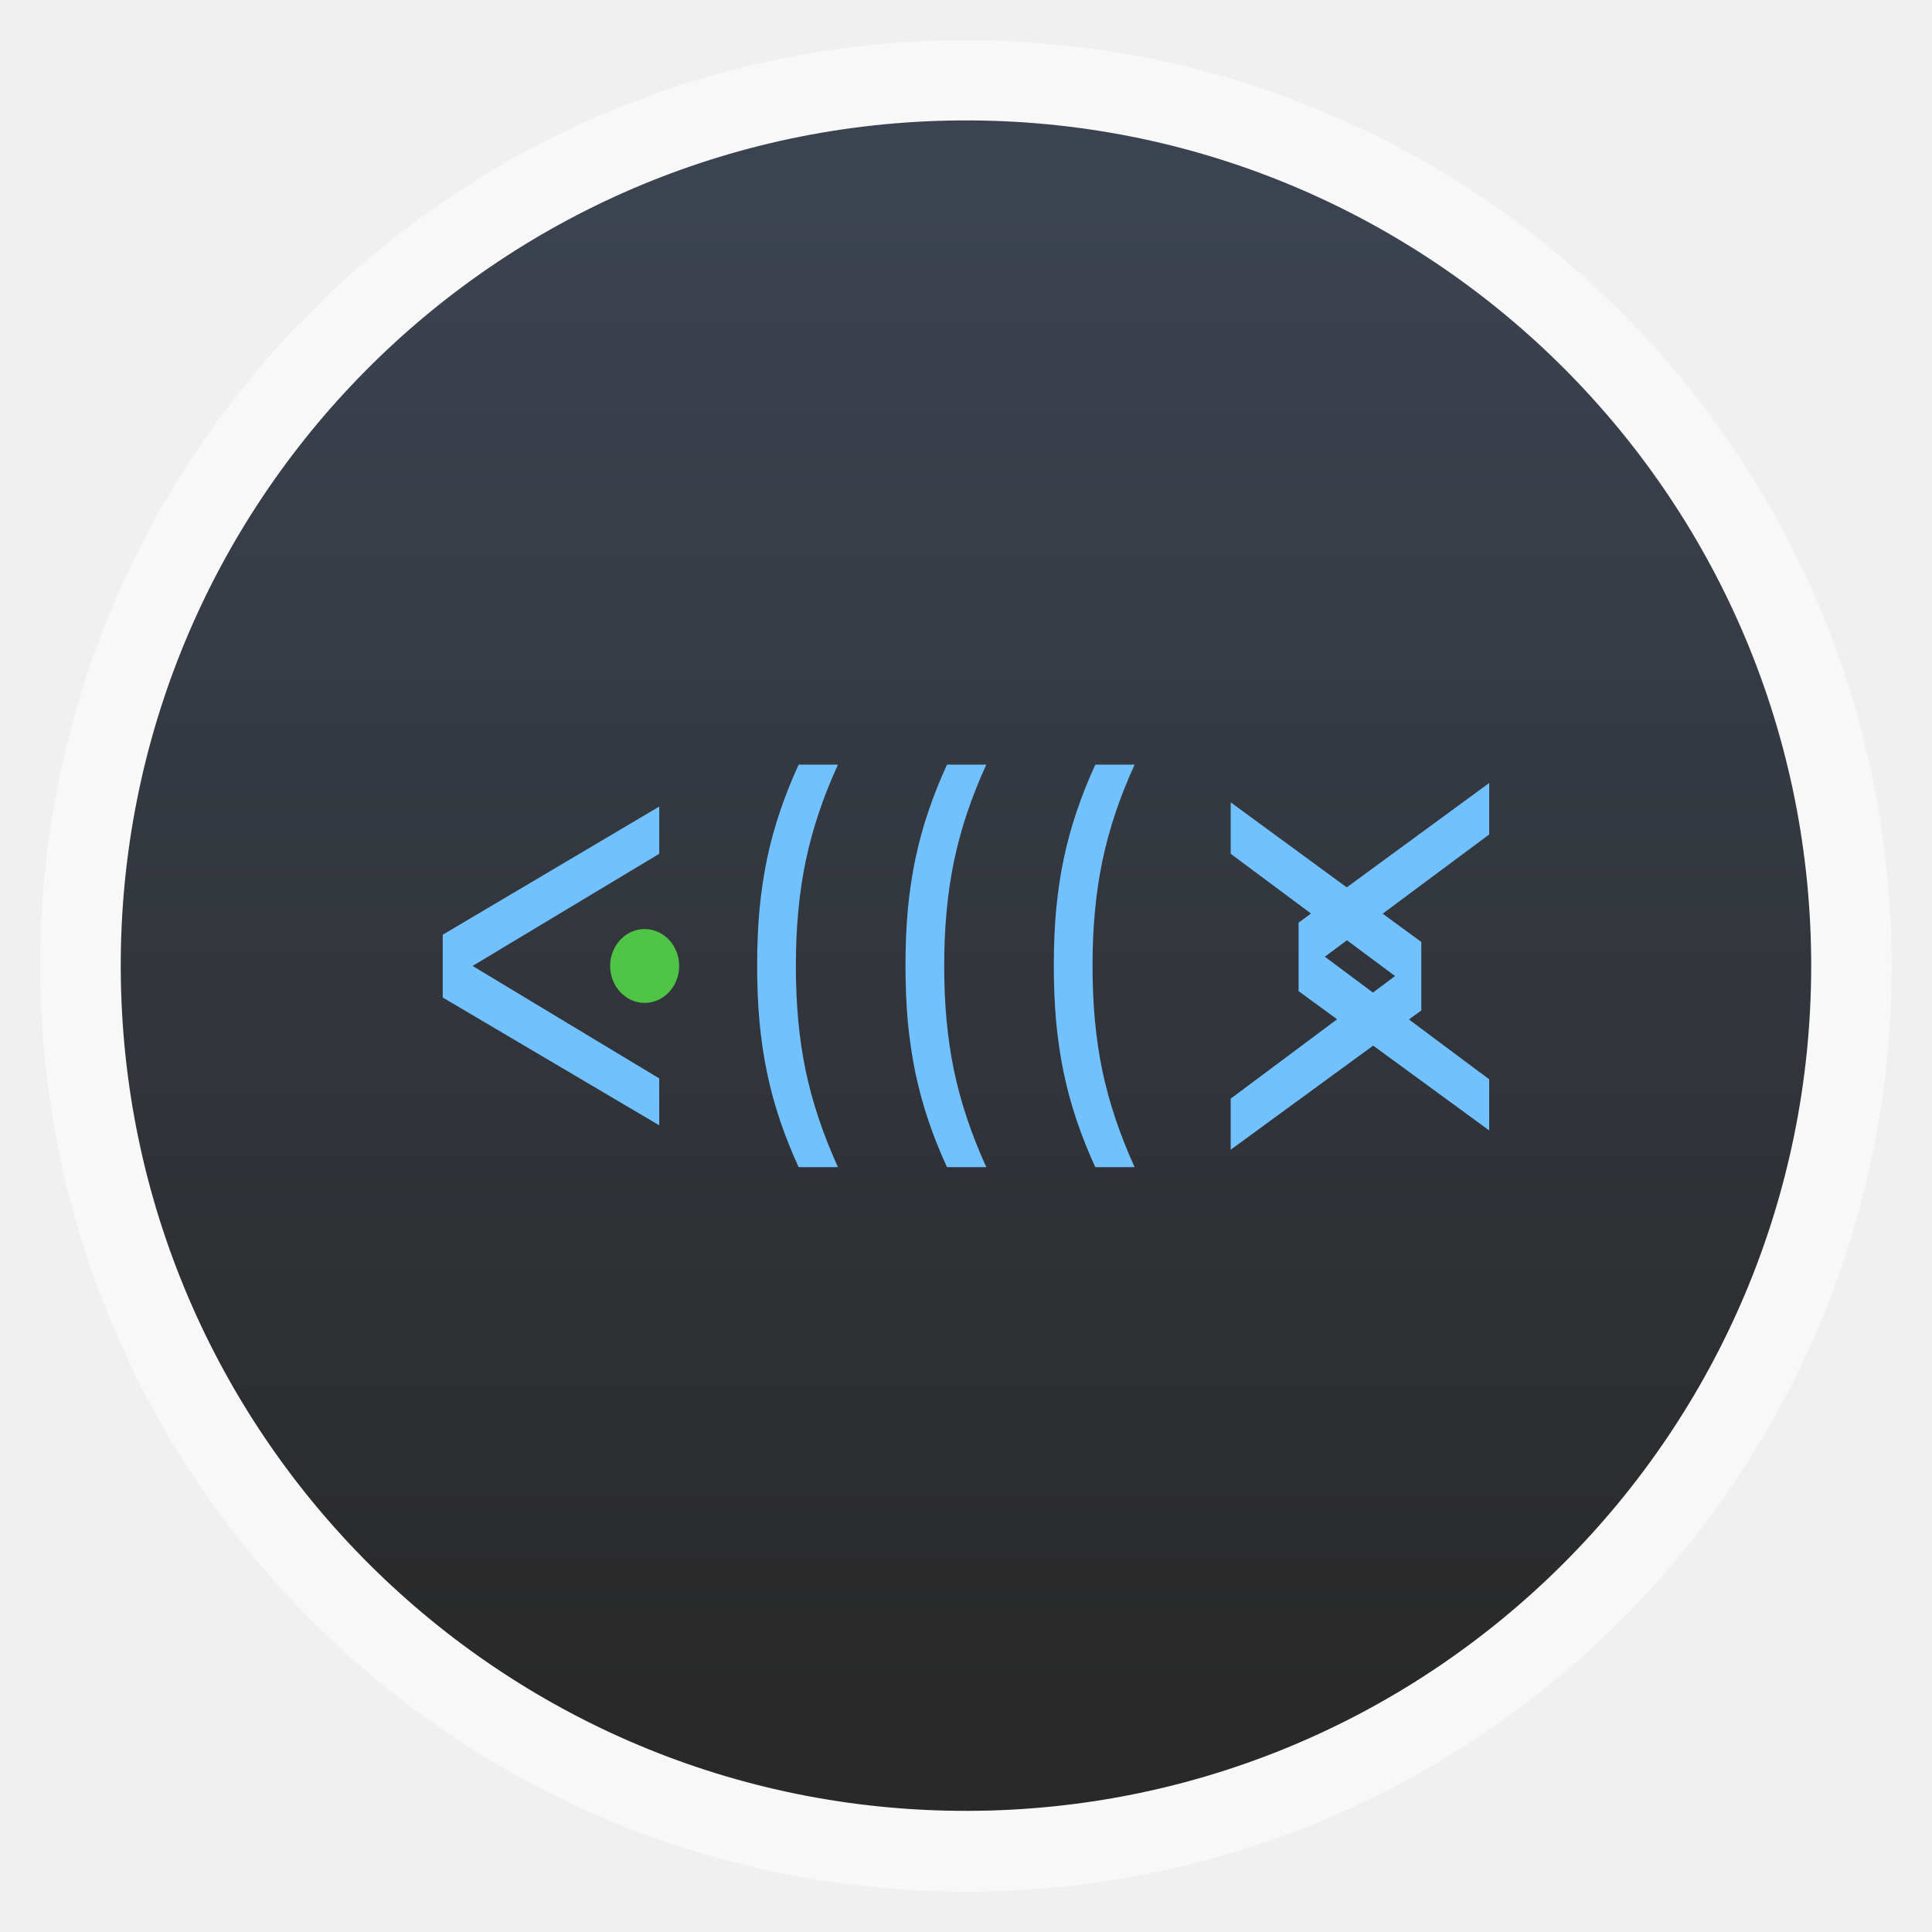
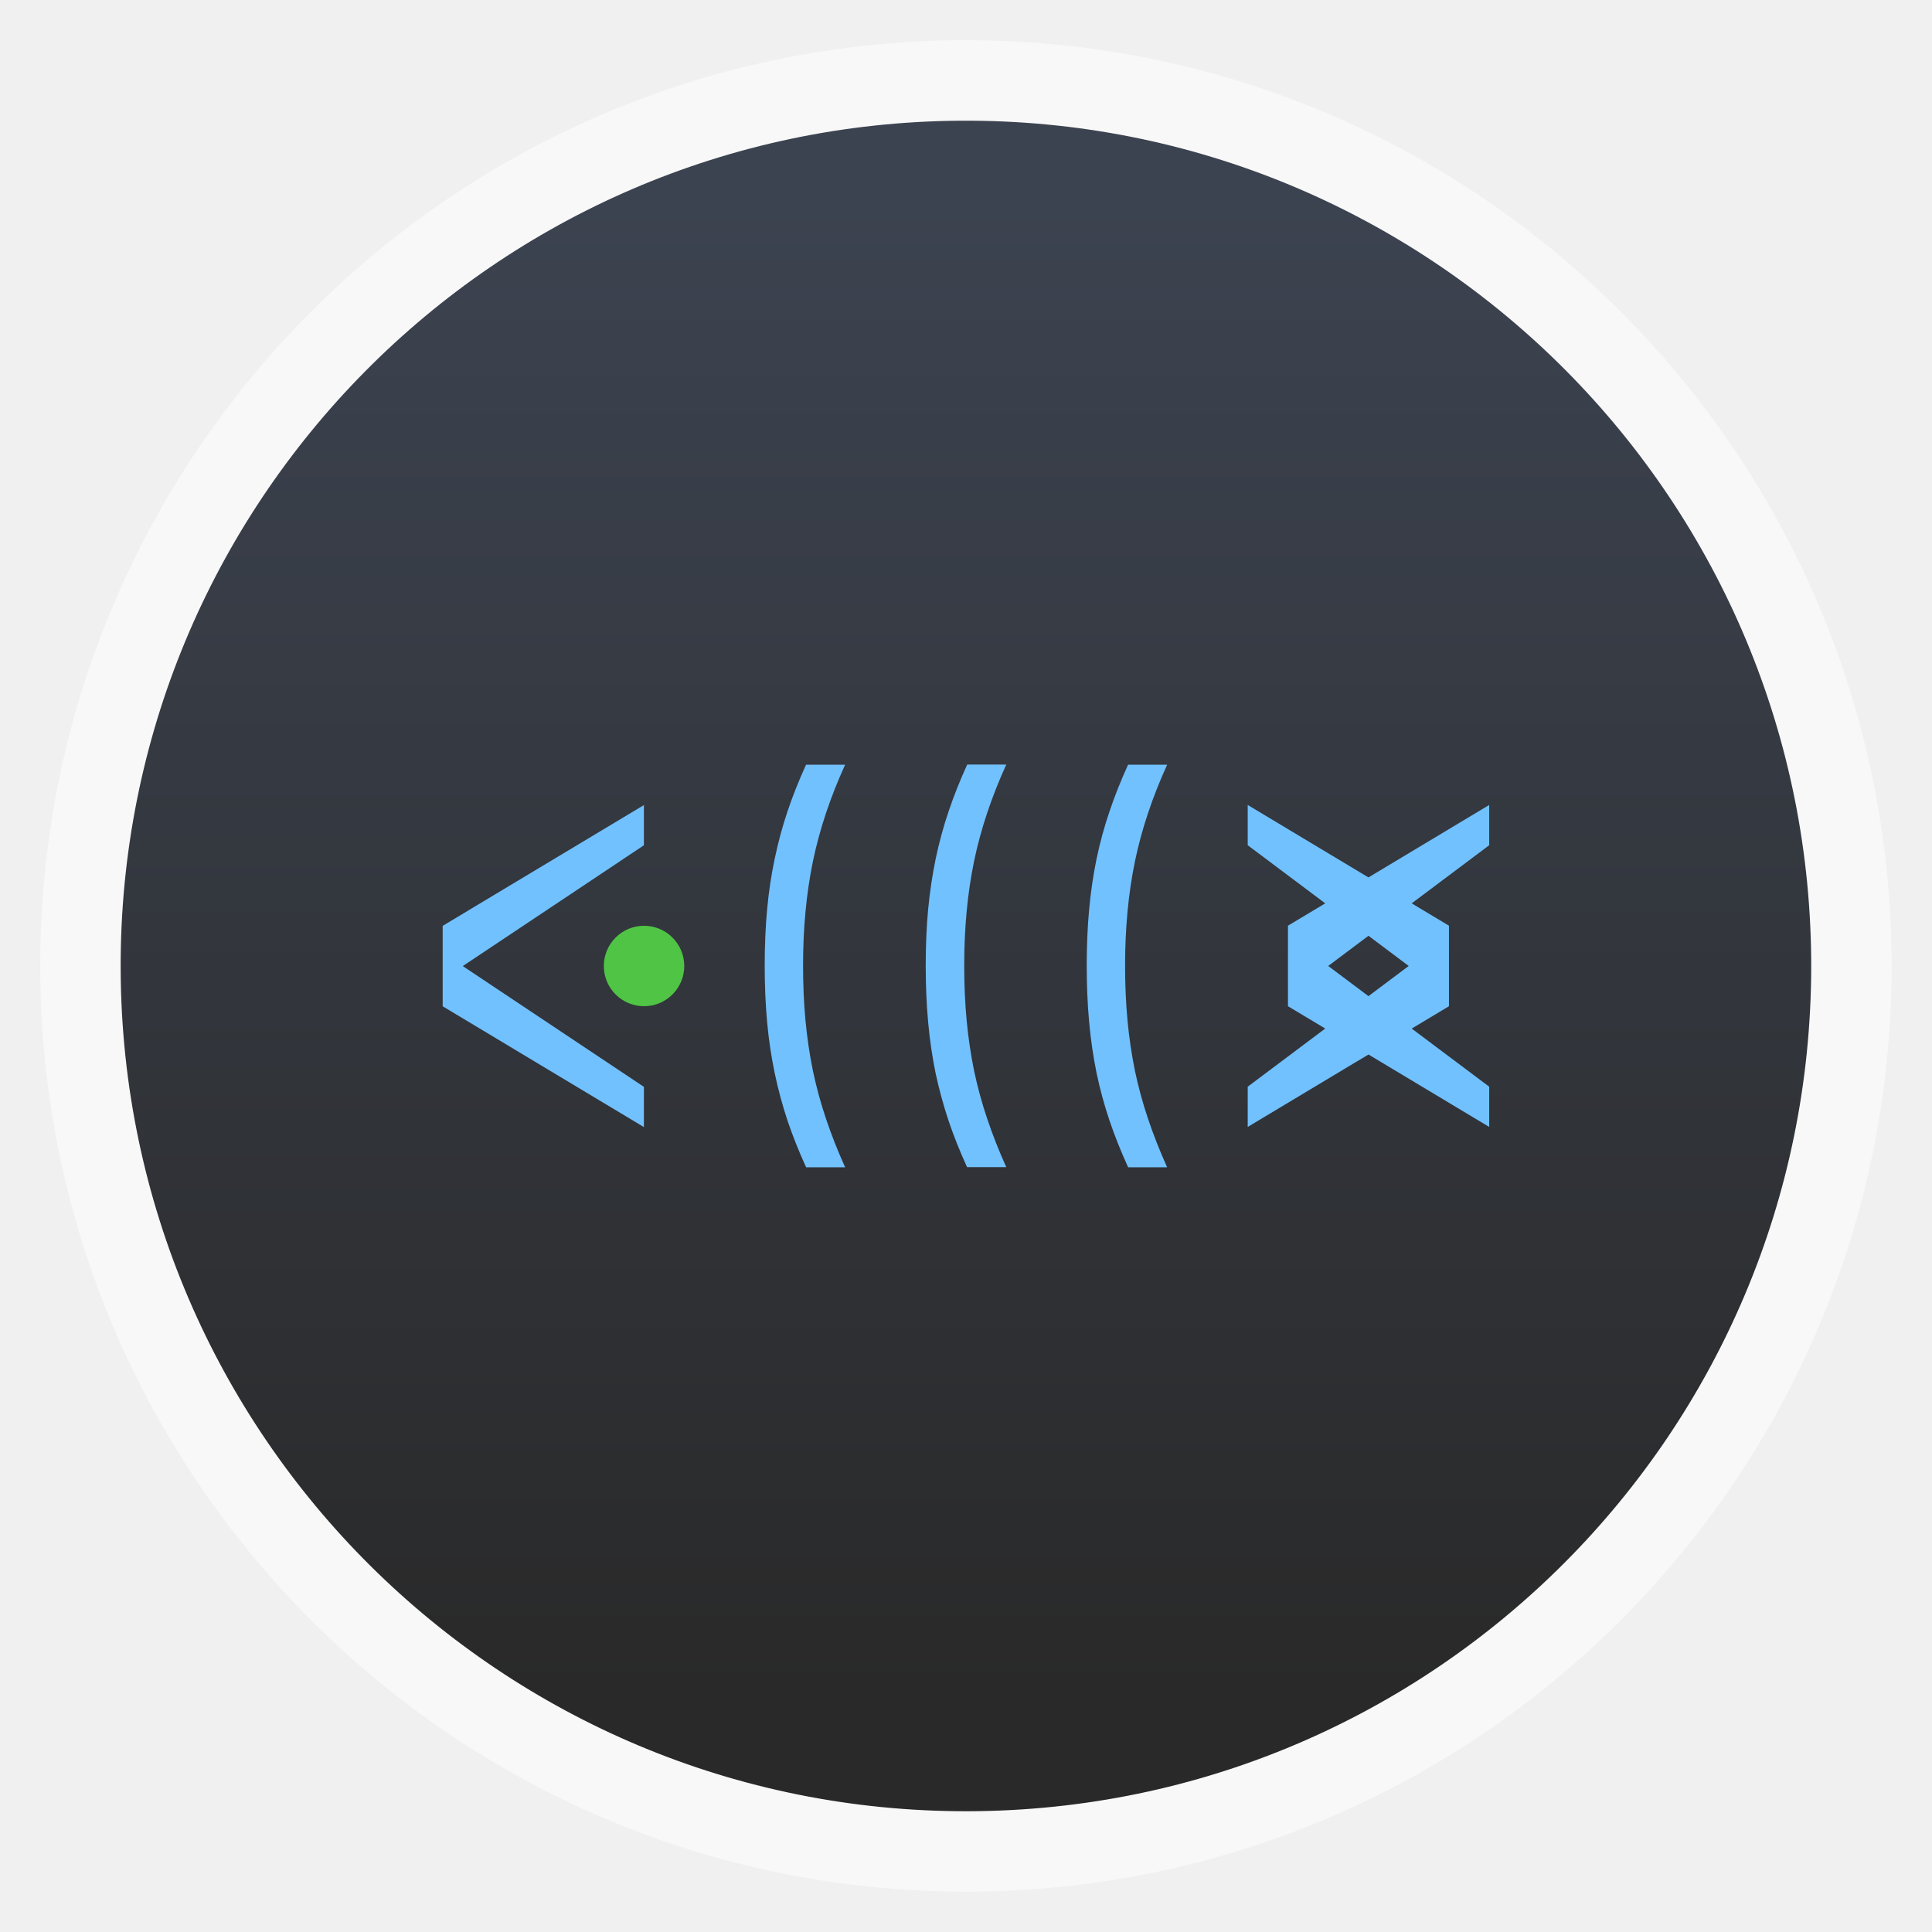
- <svg xmlns="http://www.w3.org/2000/svg" xmlns:xlink="http://www.w3.org/1999/xlink" width="48" viewBox="0 0 13.547 13.547" height="48">
-   <defs>
-     <linearGradient gradientTransform="matrix(.67742 0 0 .67742 10.32258 329.1491)" id="linearGradient4092" xlink:href="#linearGradient4096" y1="1047.362" y2="992.362" gradientUnits="userSpaceOnUse" x2="0" />
+ <svg xmlns="http://www.w3.org/2000/svg" xmlns:xlink="http://www.w3.org/1999/xlink" width="48" viewBox="0 0 13.547 13.547" height="48" id="svg2" version="1.1">
+   <defs id="defs4">
+     <linearGradient gradientTransform="matrix(0.1911815,0,0,0.1911815,0.6554585,-188.3008)" id="linearGradient4092" xlink:href="#linearGradient4096" y1="1047.362" y2="992.362" gradientUnits="userSpaceOnUse" x2="0" />
    <linearGradient id="linearGradient4096">
-       <stop offset="0" style="stop-color:#292929" />
-       <stop offset="1" style="stop-color:#3c4350" />
+       <stop offset="0" style="stop-color:#292929" id="stop8" />
+       <stop offset="1" style="stop-color:#3c4350" id="stop10" />
    </linearGradient>
  </defs>
-   <rect width="12.982" x=".282" y=".282" rx="6.491" height="12.982" style="opacity:.5;fill:#fff;fill-rule:evenodd" />
-   <path style="fill:url(#linearGradient4092)" d="m 53,1020.362 a 21,21 0 1 1 -8.14e-4,-0.185" transform="matrix(.28222 0 0 .28222 -2.25778 -281.1956)" />
-   <g transform="matrix(.20035 0 0 .20864 .22103 -206.115)">
-     <path style="fill:#71c1ff;word-spacing:0;line-height:125%;letter-spacing:1" d="m 14.392,1021.423 0,-2.112 7.577,-4.306 0,1.586 -6.533,3.77 6.533,3.78 0,1.576 -7.577,-4.295 z" />
-     <path style="fill:#5dff49;fill-opacity:.706" d="m 22.667,1020.363 a 1.208,1.241 0 1 1 -4.5e-5,-0.012" />
+   <rect width="12.982" x="0.282" y="0.282" rx="6.491" height="12.982" style="opacity:0.5;fill:#ffffff;fill-rule:evenodd" id="rect12" />
+   <path style="fill:url(#linearGradient4092)" d="m 12.7,6.773 a 5.927,5.927 0 1 1 -2.3e-4,-0.052" id="path14" />
+   <path id="path18" d="m 3.104,7.056 0,-0.564 1.411,-0.847 0,0.282 -1.27,0.847 1.27,0.847 0,0.282 z" style="line-height:125%;letter-spacing:1;word-spacing:0;fill:#71c1ff" />
+   <path id="path20" d="m 4.798,6.774 a 0.282,0.282 0 1 1 -1.05e-5,-0.003" style="fill:#5dff49;fill-opacity:0.706" />
+   <g id="g24" transform="matrix(0.12227,0,0,0.21319,3.19293,-210.8228)" style="line-height:125%;letter-spacing:1;word-spacing:0;fill:#71c1ff">
+     <path id="path26" d="m 47.748,1021.991 0,-2.648 11.541,-3.971 0,1.324 -9.233,3.971 9.233,3.971 0,1.324 z m -2.308,3.971 0,-1.324 9.233,-3.971 -9.233,-3.971 0,-1.324 11.541,3.971 0,2.648 z" />
  </g>
-   <g style="line-height:125%;fill:#71c1ff;word-spacing:0">
-     <g style="letter-spacing:1" transform="matrix(.12227 0 0 .21319 3.19293 -210.8228)">
-       <path d="m 48.357,1021.494 0,-2.252 10.931,-4.592 0,1.692 -9.426,4.021 9.426,4.032 0,1.681 -10.931,-4.581 z m -3.893,5.218 0,-1.681 9.426,-4.032 -9.426,-4.021 0,-1.692 10.931,4.592 0,2.252 -10.931,4.581 z" />
-     </g>
-     <g style="letter-spacing:2.221" transform="matrix(.16647 0 0 .25111 .22103 -206.115)">
-       <path d="m 32.313,853.408 q -0.453,-0.653 -0.783,-1.301 -0.33,-0.648 -0.548,-1.331 -0.212,-0.683 -0.318,-1.419 -0.1,-0.742 -0.1,-1.578 0,-0.842 0.1,-1.572 0.106,-0.736 0.318,-1.413 0.218,-0.683 0.548,-1.325 0.33,-0.648 0.783,-1.301 l 1.654,0 q -0.471,0.683 -0.807,1.348 -0.336,0.665 -0.553,1.348 -0.212,0.683 -0.312,1.407 -0.1,0.718 -0.1,1.513 0,0.801 0.1,1.525 0.1,0.718 0.312,1.401 0.218,0.683 0.553,1.342 0.336,0.665 0.807,1.354 l -1.654,0 z" />
-       <path d="m 38.561,853.408 q -0.453,-0.653 -0.783,-1.301 -0.33,-0.648 -0.548,-1.331 -0.212,-0.683 -0.318,-1.419 -0.1,-0.742 -0.1,-1.578 0,-0.842 0.1,-1.572 0.106,-0.736 0.318,-1.413 0.218,-0.683 0.548,-1.325 0.33,-0.648 0.783,-1.301 l 1.654,0 q -0.471,0.683 -0.807,1.348 -0.336,0.665 -0.553,1.348 -0.212,0.683 -0.312,1.407 -0.1,0.718 -0.1,1.513 0,0.801 0.1,1.525 0.1,0.718 0.312,1.401 0.218,0.683 0.553,1.342 0.336,0.665 0.807,1.354 l -1.654,0 z" />
-       <path d="m 44.809,853.408 q -0.453,-0.653 -0.783,-1.301 -0.33,-0.648 -0.548,-1.331 -0.212,-0.683 -0.318,-1.419 -0.1,-0.742 -0.1,-1.578 0,-0.842 0.1,-1.572 0.106,-0.736 0.318,-1.413 0.218,-0.683 0.548,-1.325 0.33,-0.648 0.783,-1.301 l 1.654,0 q -0.471,0.683 -0.807,1.348 -0.336,0.665 -0.553,1.348 -0.212,0.683 -0.312,1.407 -0.1,0.718 -0.1,1.513 0,0.801 0.1,1.525 0.1,0.718 0.312,1.401 0.218,0.683 0.553,1.342 0.336,0.665 0.807,1.354 l -1.654,0 z" />
-     </g>
-   </g>
+   <path style="line-height:125%;letter-spacing:2.221;word-spacing:0;fill:#71c1ff" d="M 5.652,8.184 Q 5.577,8.02 5.522,7.858 5.468,7.695 5.432,7.524 5.396,7.352 5.379,7.167 5.362,6.981 5.362,6.771 q 0,-0.211 0.017,-0.395 Q 5.396,6.192 5.432,6.022 5.468,5.85 5.522,5.689 5.577,5.526 5.652,5.362 l 0.274,0 q -0.078,0.171 -0.134,0.339 -0.056,0.167 -0.092,0.339 -0.035,0.171 -0.052,0.353 -0.017,0.18 -0.017,0.38 0,0.201 0.017,0.383 0.017,0.18 0.052,0.352 0.036,0.171 0.092,0.337 0.056,0.167 0.134,0.34 l -0.274,0 z" id="path30" />
+   <path style="line-height:125%;letter-spacing:2.221;word-spacing:0;fill:#71c1ff" d="M 6.781,8.184 Q 6.706,8.02 6.651,7.858 6.597,7.695 6.56,7.524 6.525,7.352 6.508,7.167 6.491,6.981 6.491,6.771 q 0,-0.211 0.017,-0.395 0.018,-0.185 0.053,-0.355 0.036,-0.171 0.091,-0.333 0.055,-0.163 0.13,-0.327 l 0.274,0 q -0.078,0.171 -0.134,0.339 -0.056,0.167 -0.092,0.339 -0.035,0.171 -0.052,0.353 -0.017,0.18 -0.017,0.38 0,0.201 0.017,0.383 0.017,0.18 0.052,0.352 0.036,0.171 0.092,0.337 0.056,0.167 0.134,0.34 l -0.274,0 z" id="path32" />
+   <path style="line-height:125%;letter-spacing:2.221;word-spacing:0;fill:#71c1ff" d="M 7.91,8.184 Q 7.835,8.02 7.78,7.858 7.725,7.695 7.689,7.524 7.654,7.352 7.637,7.167 7.62,6.981 7.62,6.771 q 0,-0.211 0.017,-0.395 Q 7.654,6.192 7.689,6.022 7.725,5.85 7.78,5.689 7.835,5.526 7.91,5.362 l 0.274,0 q -0.078,0.171 -0.134,0.339 -0.056,0.167 -0.092,0.339 -0.035,0.171 -0.052,0.353 -0.017,0.18 -0.017,0.38 0,0.201 0.017,0.383 0.017,0.18 0.052,0.352 0.036,0.171 0.092,0.337 0.056,0.167 0.134,0.34 l -0.274,0 z" id="path34" />
</svg>
